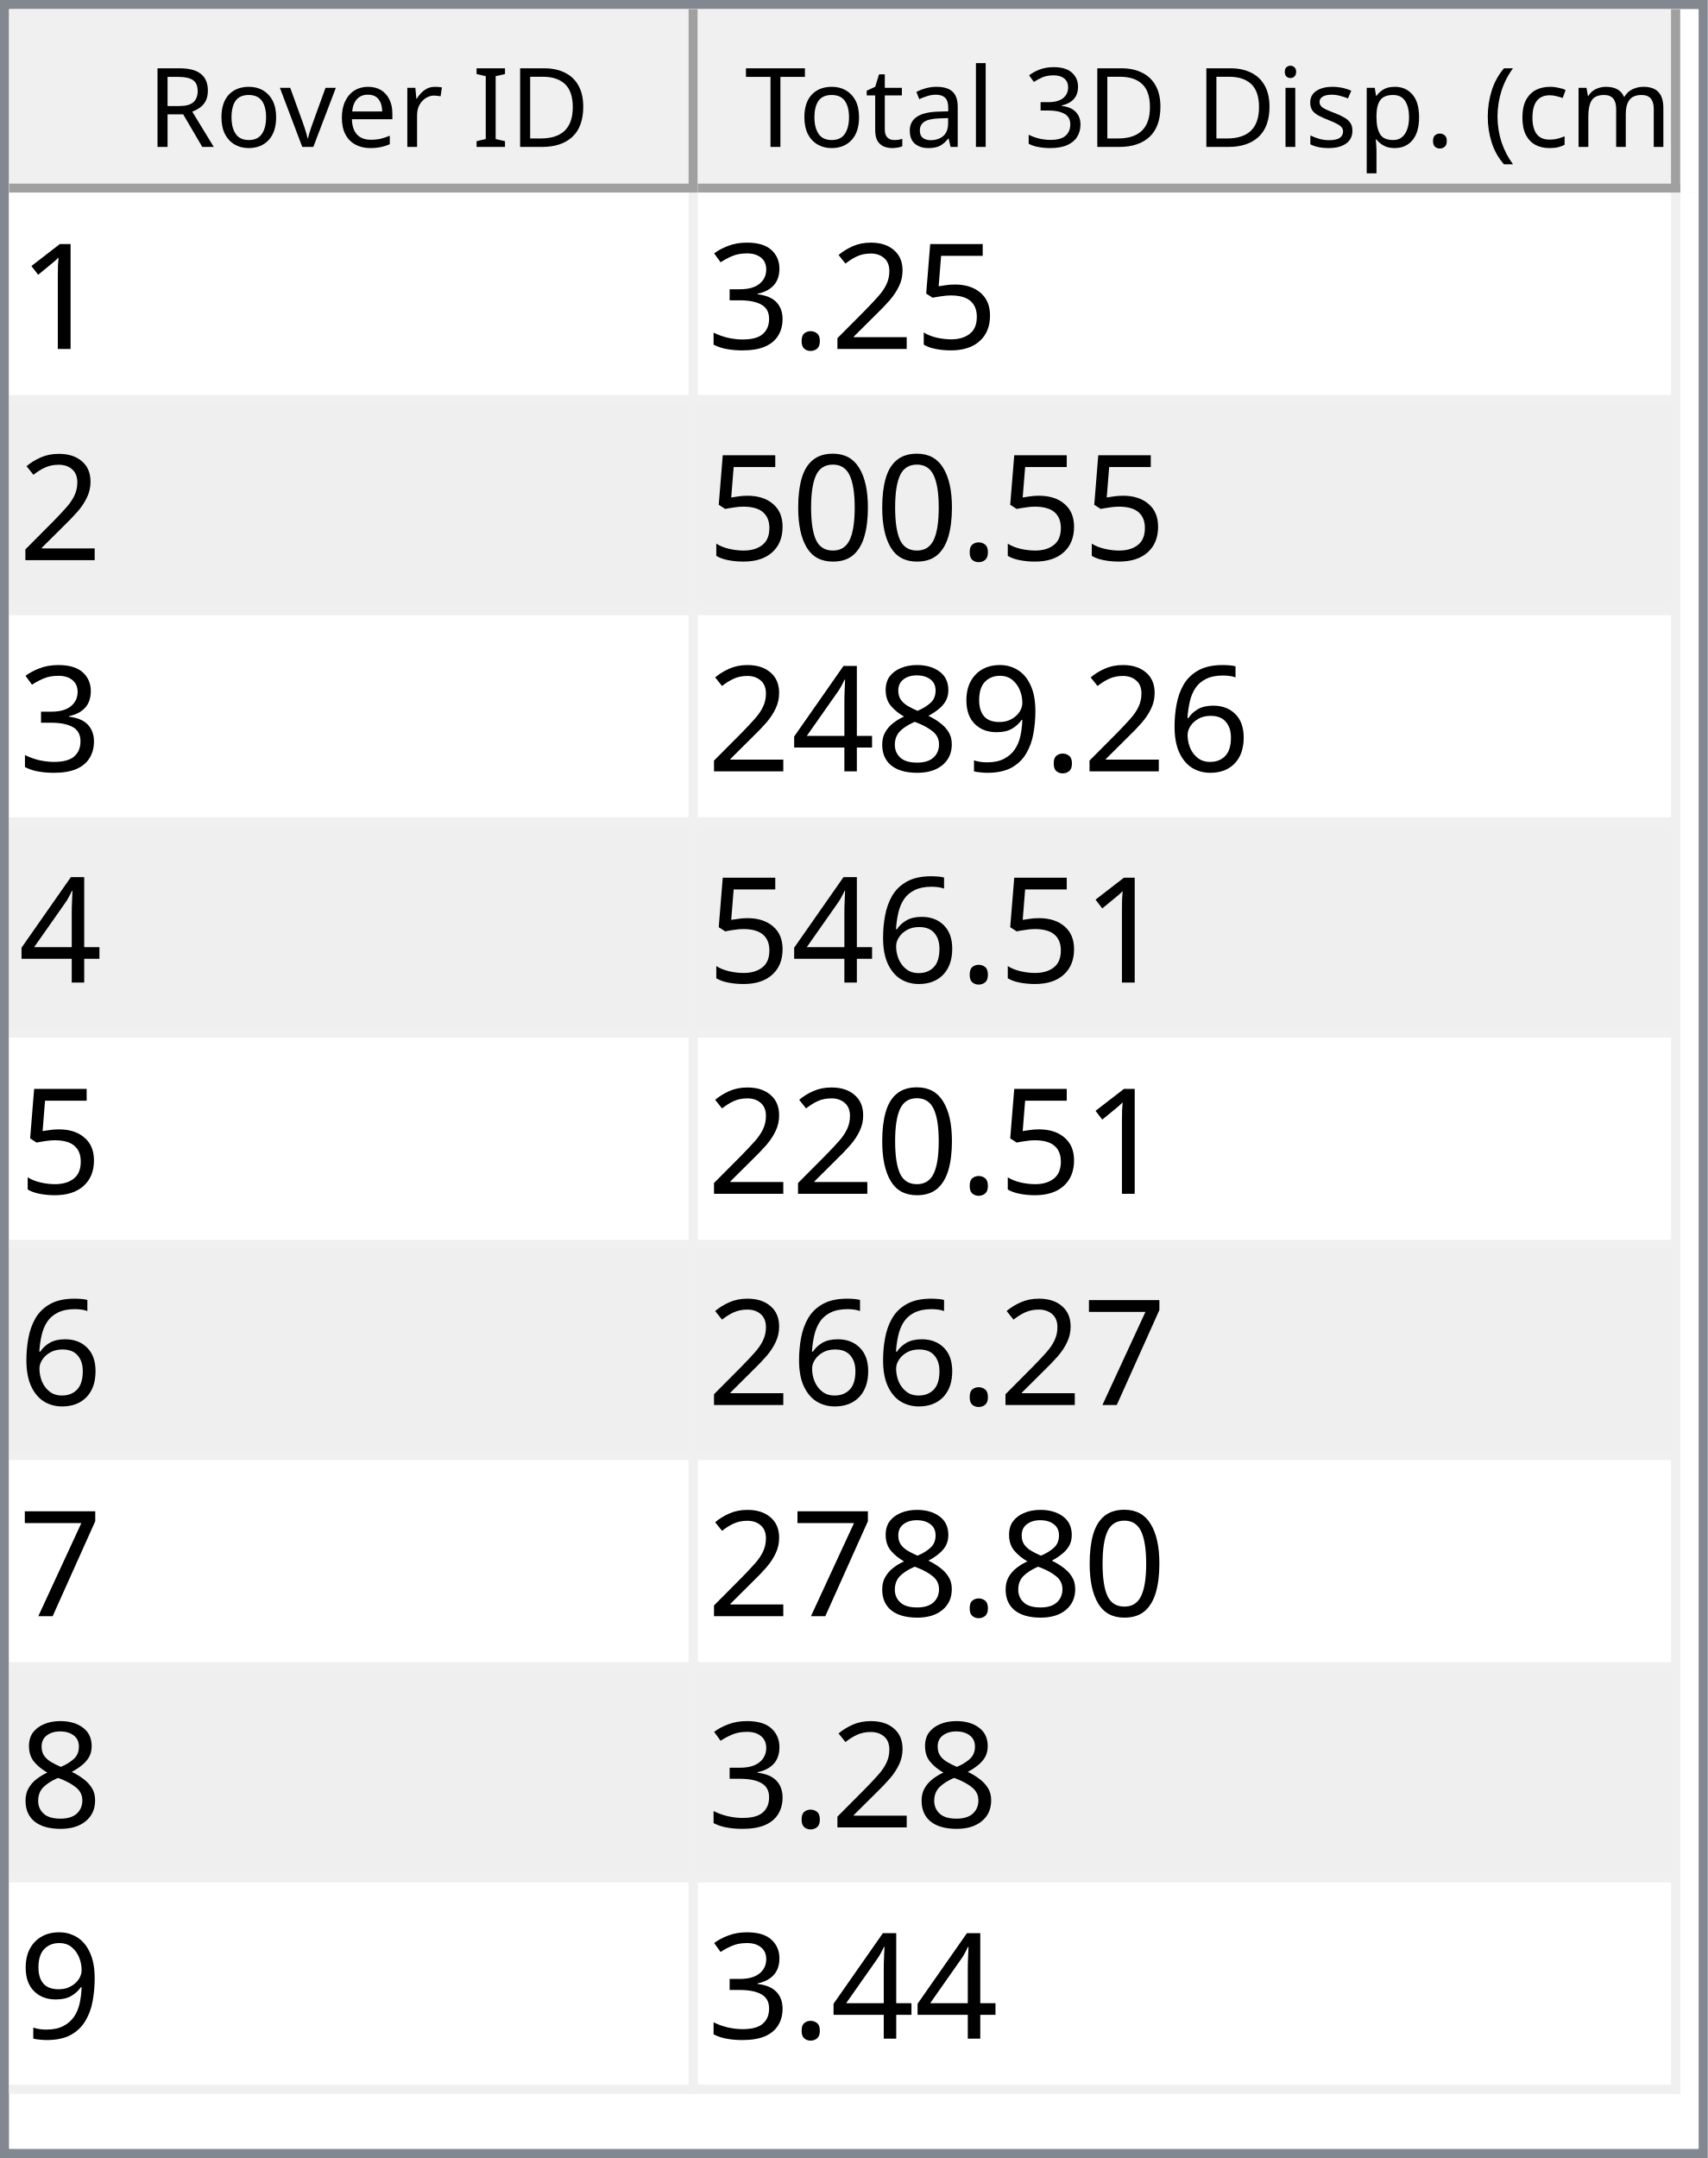
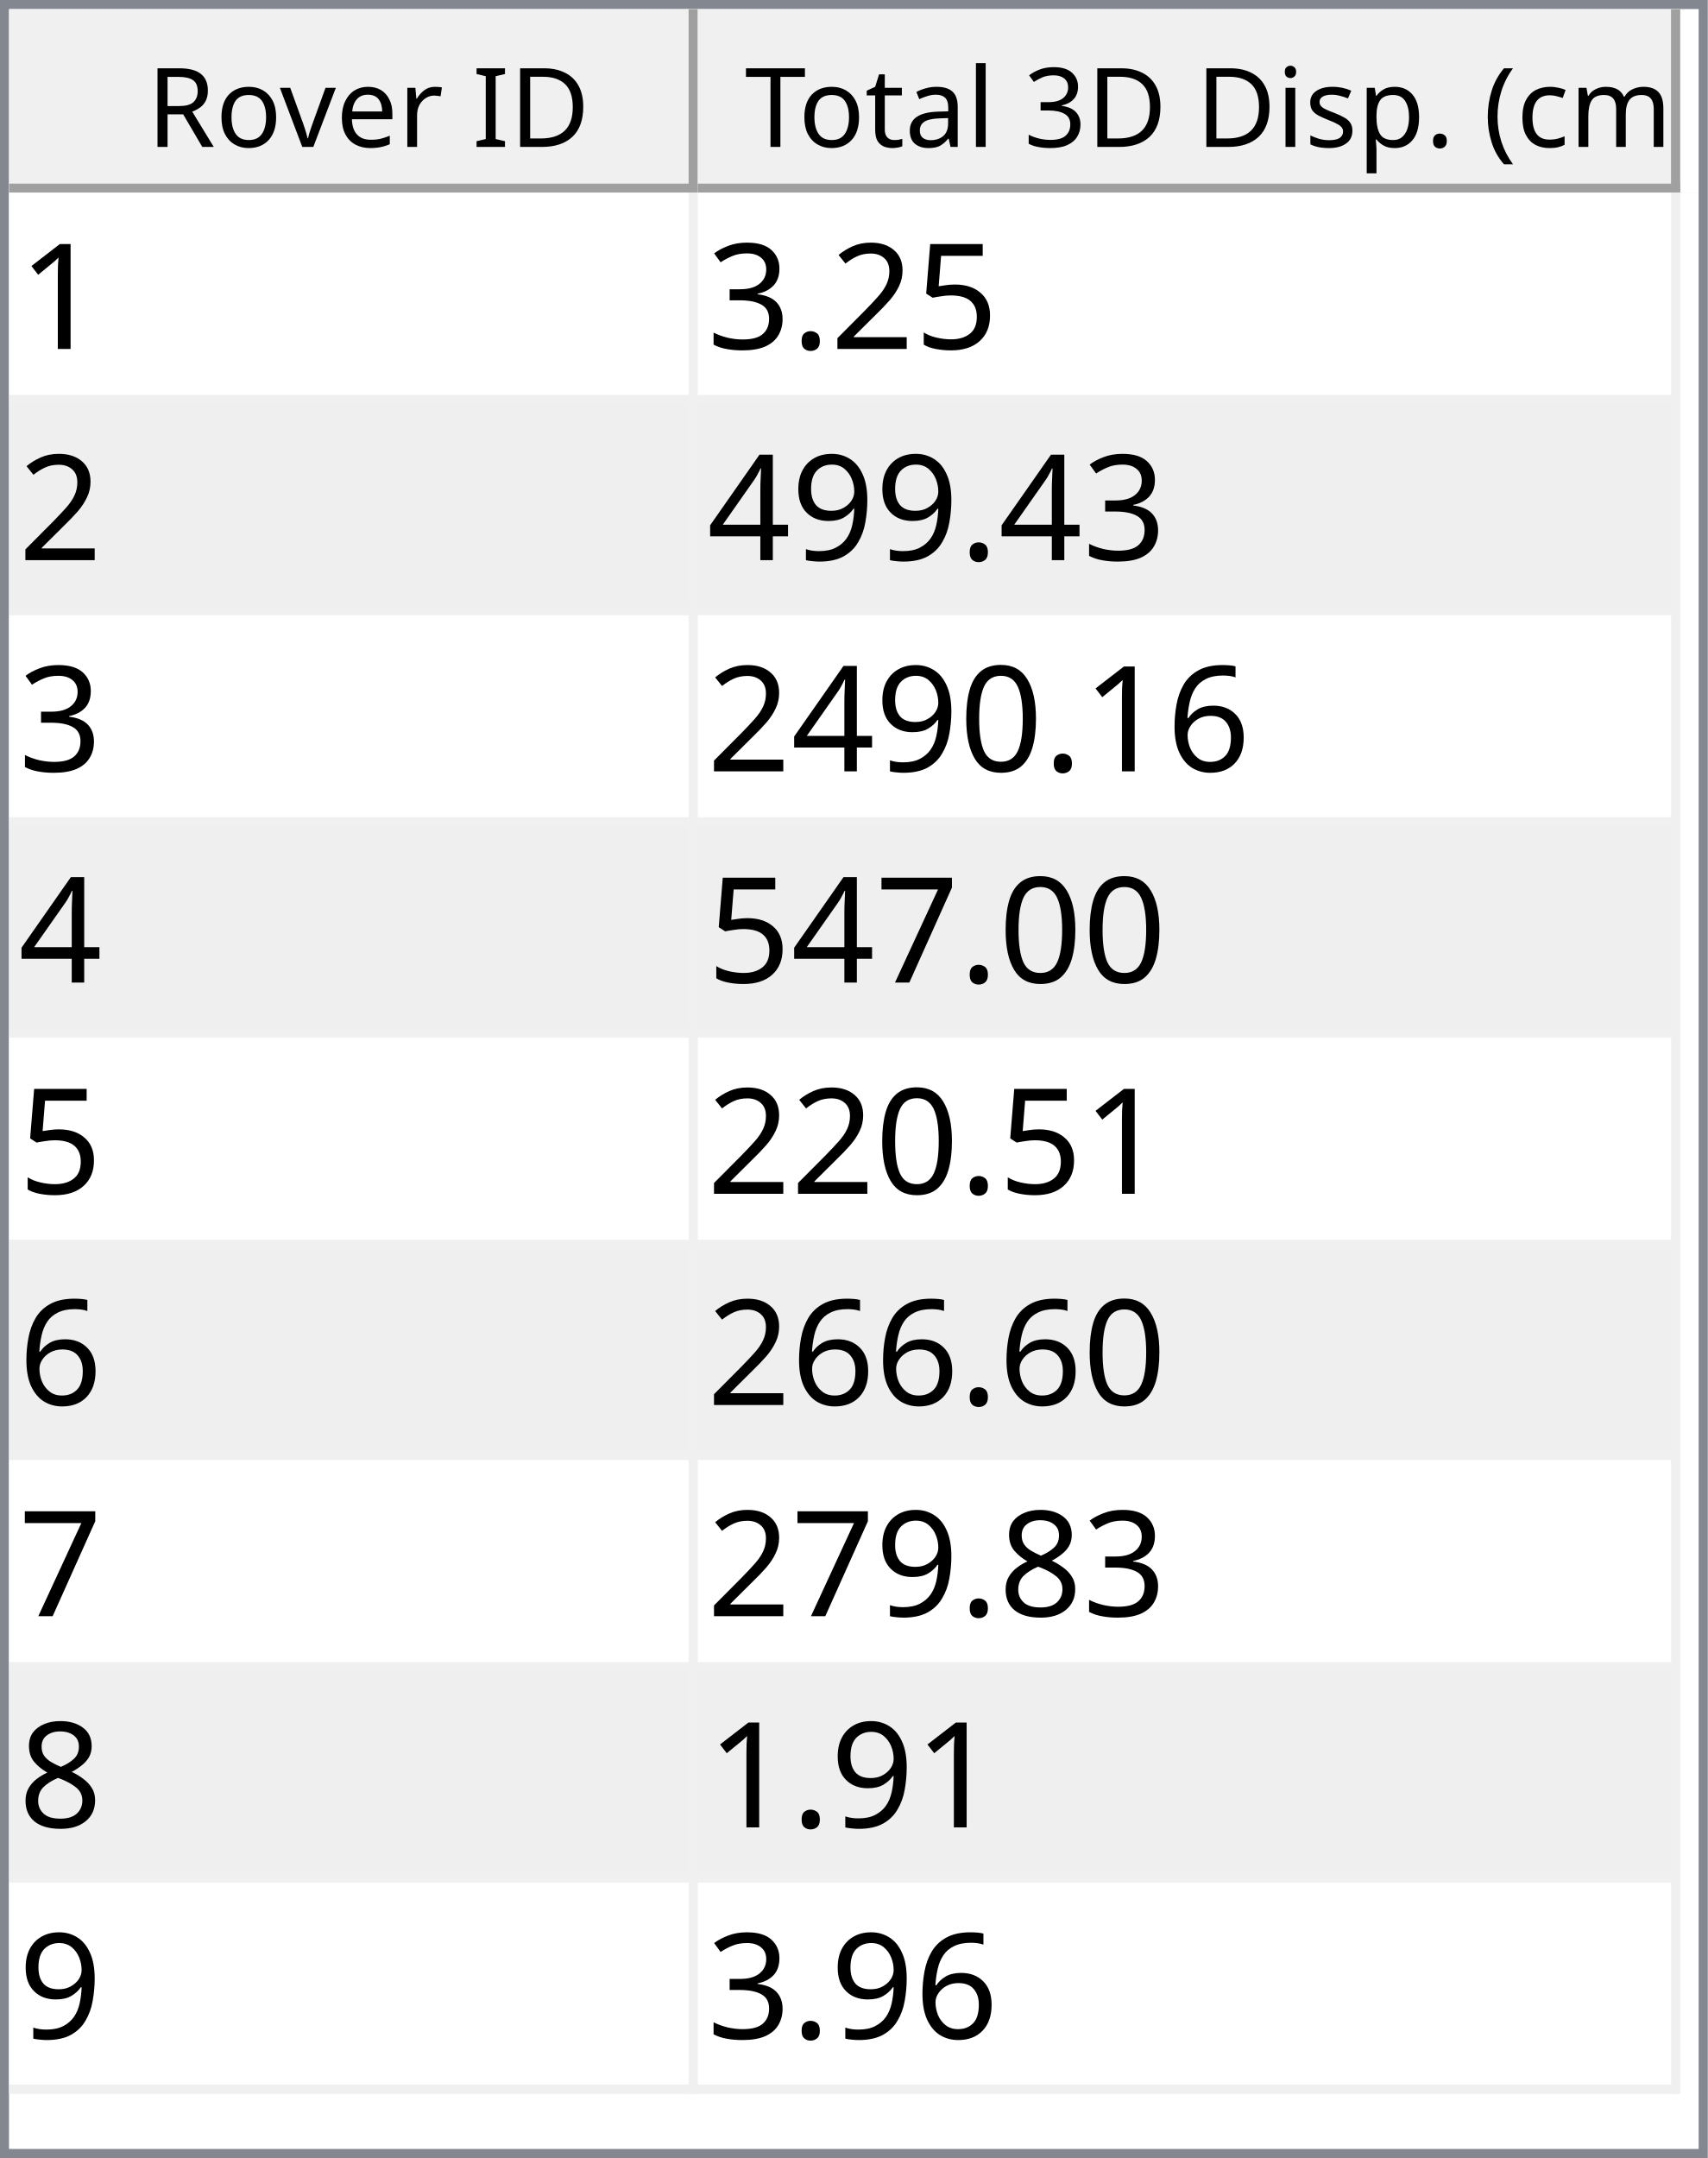
<svg xmlns="http://www.w3.org/2000/svg" style="fill-opacity:1; color-rendering:auto; color-interpolation:auto; text-rendering:auto; stroke:black; stroke-linecap:square; stroke-miterlimit:10; shape-rendering:auto; stroke-opacity:1; fill:black; stroke-dasharray:none; font-weight:normal; stroke-width:1; font-family:'Dialog'; font-style:normal; stroke-linejoin:miter; font-size:12px; stroke-dashoffset:0; image-rendering:auto;" width="186" height="235">
  <defs id="genericDefs" />
  <g>
    <defs id="defs1">
      <clipPath clipPathUnits="userSpaceOnUse" id="clipPath1">
        <path d="M0 0 L186 0 L186 235 L0 235 L0 0 Z" />
      </clipPath>
      <clipPath clipPathUnits="userSpaceOnUse" id="clipPath2">
        <path d="M0 0 L0 235 L186 235 L186 0 Z" />
      </clipPath>
      <clipPath clipPathUnits="userSpaceOnUse" id="clipPath3">
        <path d="M0 0 L0 20 L184 20 L184 0 Z" />
      </clipPath>
      <clipPath clipPathUnits="userSpaceOnUse" id="clipPath4">
        <path d="M0 0 L0 20 L75 20 L75 0 Z" />
      </clipPath>
      <clipPath clipPathUnits="userSpaceOnUse" id="clipPath5">
        <path d="M1 1 L1 19 L74 19 L74 1 Z" />
      </clipPath>
      <clipPath clipPathUnits="userSpaceOnUse" id="clipPath6">
        <path d="M0 0 L0 18 L73 18 L73 0 Z" />
      </clipPath>
      <clipPath clipPathUnits="userSpaceOnUse" id="clipPath7">
        <path d="M-0.5 -0.5 L-0.5 19.5 L74.5 19.5 L74.5 -0.5 Z" />
      </clipPath>
      <clipPath clipPathUnits="userSpaceOnUse" id="clipPath8">
        <path d="M0 0 L0 20 L107 20 L107 0 Z" />
      </clipPath>
      <clipPath clipPathUnits="userSpaceOnUse" id="clipPath9">
        <path d="M1 1 L1 19 L106 19 L106 1 Z" />
      </clipPath>
      <clipPath clipPathUnits="userSpaceOnUse" id="clipPath10">
        <path d="M0 0 L0 18 L105 18 L105 0 Z" />
      </clipPath>
      <clipPath clipPathUnits="userSpaceOnUse" id="clipPath11">
        <path d="M-0.5 -0.5 L-0.5 19.5 L106.5 19.5 L106.5 -0.5 Z" />
      </clipPath>
      <clipPath clipPathUnits="userSpaceOnUse" id="clipPath12">
        <path d="M0 0 L0 213 L184 213 L184 0 Z" />
      </clipPath>
      <clipPath clipPathUnits="userSpaceOnUse" id="clipPath13">
        <path d="M0 0 L0 207 L182 207 L182 0 Z" />
      </clipPath>
      <clipPath clipPathUnits="userSpaceOnUse" id="clipPath14">
        <path d="M-0.5 -0.5 L-0.5 206.5 L181.5 206.5 L181.5 -0.5 Z" />
      </clipPath>
      <clipPath clipPathUnits="userSpaceOnUse" id="clipPath15">
        <path d="M0 0 L0 22 L74 22 L74 0 Z" />
      </clipPath>
      <clipPath clipPathUnits="userSpaceOnUse" id="clipPath16">
        <path d="M0 0 L0 22 L106 22 L106 0 Z" />
      </clipPath>
      <font horiz-adv-x="64.551" id="font1">
        <font-face ascent="107.91" descent="25.098" units-per-em="100" style="font-style:normal; font-family:Segoe UI; font-weight:normal;" />
        <missing-glyph horiz-adv-x="64.551" d="M8.109 0 L8.109 68.266 L56.453 68.266 L56.453 0 L8.109 0 ZM15.328 7.234 L49.219 7.234 L49.219 61.031 L15.328 61.031 L15.328 7.234 Z" />
        <glyph unicode="D" horiz-adv-x="70.117" d="M9.188 0 L9.188 70.016 L28.516 70.016 Q65.531 70.016 65.531 35.891 Q65.531 19.672 55.25 9.836 Q44.969 0 27.734 0 L9.188 0 ZM17.391 62.594 L17.391 7.422 L27.828 7.422 Q41.609 7.422 49.273 14.797 Q56.938 22.172 56.938 35.688 Q56.938 62.594 28.328 62.594 L17.391 62.594 Z" />
        <glyph unicode="I" horiz-adv-x="26.611" d="M17.391 0 L9.188 0 L9.188 70.016 L17.391 70.016 L17.391 0 Z" />
        <glyph unicode=" " horiz-adv-x="27.393" d="" />
        <glyph unicode="r" horiz-adv-x="34.766" d="M34.188 41.891 Q32.078 43.5 28.125 43.5 Q23 43.5 19.555 38.672 Q16.109 33.844 16.109 25.484 L16.109 0 L8.109 0 L8.109 50 L16.109 50 L16.109 39.703 L16.312 39.703 Q18.016 44.969 21.531 47.922 Q25.047 50.875 29.391 50.875 Q32.516 50.875 34.188 50.203 L34.188 41.891 Z" />
        <glyph unicode="e" horiz-adv-x="52.295" d="M48.297 23 L12.984 23 Q13.188 14.656 17.484 10.109 Q21.781 5.562 29.297 5.562 Q37.75 5.562 44.828 11.141 L44.828 3.609 Q38.234 -1.172 27.391 -1.172 Q16.797 -1.172 10.742 5.641 Q4.688 12.453 4.688 24.812 Q4.688 36.469 11.305 43.82 Q17.922 51.172 27.734 51.172 Q37.547 51.172 42.922 44.828 Q48.297 38.484 48.297 27.203 L48.297 23 ZM40.094 29.781 Q40.047 36.719 36.75 40.578 Q33.453 44.438 27.594 44.438 Q21.922 44.438 17.969 40.383 Q14.016 36.328 13.094 29.781 L40.094 29.781 Z" />
        <glyph unicode="v" horiz-adv-x="47.9" d="M47.406 50 L27.484 0 L19.625 0 L0.688 50 L9.469 50 L22.172 13.672 Q23.578 9.672 23.922 6.688 L24.125 6.688 Q24.609 10.453 25.688 13.484 L38.969 50 L47.406 50 Z" />
        <glyph unicode="o" horiz-adv-x="58.594" d="M29 -1.172 Q17.922 -1.172 11.305 5.836 Q4.688 12.844 4.688 24.422 Q4.688 37.016 11.57 44.094 Q18.453 51.172 30.172 51.172 Q41.359 51.172 47.633 44.289 Q53.906 37.406 53.906 25.203 Q53.906 13.234 47.141 6.031 Q40.375 -1.172 29 -1.172 ZM29.594 44.438 Q21.875 44.438 17.383 39.188 Q12.891 33.938 12.891 24.703 Q12.891 15.828 17.43 10.695 Q21.969 5.562 29.594 5.562 Q37.359 5.562 41.531 10.594 Q45.703 15.625 45.703 24.906 Q45.703 34.281 41.531 39.359 Q37.359 44.438 29.594 44.438 Z" />
        <glyph unicode="R" horiz-adv-x="59.814" d="M59.375 0 L49.609 0 L37.891 19.625 Q36.281 22.359 34.766 24.289 Q33.25 26.219 31.664 27.438 Q30.078 28.656 28.25 29.219 Q26.422 29.781 24.125 29.781 L17.391 29.781 L17.391 0 L9.188 0 L9.188 70.016 L30.078 70.016 Q34.672 70.016 38.555 68.867 Q42.438 67.719 45.289 65.375 Q48.141 63.031 49.758 59.547 Q51.375 56.062 51.375 51.375 Q51.375 47.703 50.273 44.656 Q49.172 41.609 47.148 39.211 Q45.125 36.812 42.266 35.133 Q39.406 33.453 35.844 32.516 L35.844 32.328 Q37.594 31.547 38.891 30.547 Q40.188 29.547 41.359 28.18 Q42.531 26.812 43.68 25.078 Q44.828 23.344 46.234 21.047 L59.375 0 ZM17.391 62.594 L17.391 37.203 L28.516 37.203 Q31.594 37.203 34.203 38.133 Q36.812 39.062 38.719 40.797 Q40.625 42.531 41.703 45.047 Q42.781 47.562 42.781 50.688 Q42.781 56.297 39.141 59.445 Q35.5 62.594 28.609 62.594 L17.391 62.594 Z" />
        <glyph unicode=")" horiz-adv-x="30.176" d="M8.297 -15.922 L1.172 -15.922 Q16.406 2.344 16.406 26.812 Q16.406 51.469 1.078 70.016 L8.297 70.016 Q23.531 52.156 23.531 26.703 Q23.531 1.375 8.297 -15.922 Z" />
        <glyph unicode="m" horiz-adv-x="86.133" d="M79.109 0 L71.094 0 L71.094 28.719 Q71.094 37.016 68.531 40.727 Q65.969 44.438 59.906 44.438 Q54.781 44.438 51.195 39.75 Q47.609 35.062 47.609 28.516 L47.609 0 L39.594 0 L39.594 29.688 Q39.594 44.438 28.219 44.438 Q22.953 44.438 19.531 40.016 Q16.109 35.594 16.109 28.516 L16.109 0 L8.109 0 L8.109 50 L16.109 50 L16.109 42.094 L16.312 42.094 Q21.625 51.172 31.844 51.172 Q36.969 51.172 40.773 48.312 Q44.578 45.453 46 40.828 Q51.562 51.172 62.594 51.172 Q79.109 51.172 79.109 30.812 L79.109 0 Z" />
        <glyph unicode="c" horiz-adv-x="46.191" d="M42.188 2.297 Q36.422 -1.172 28.516 -1.172 Q17.828 -1.172 11.258 5.789 Q4.688 12.75 4.688 23.828 Q4.688 36.188 11.766 43.68 Q18.844 51.172 30.672 51.172 Q37.25 51.172 42.281 48.734 L42.281 40.531 Q36.719 44.438 30.375 44.438 Q22.703 44.438 17.797 38.945 Q12.891 33.453 12.891 24.516 Q12.891 15.719 17.508 10.641 Q22.125 5.562 29.891 5.562 Q36.422 5.562 42.188 9.906 L42.188 2.297 Z" />
        <glyph unicode="(" horiz-adv-x="30.176" d="M29.109 -15.922 L21.969 -15.922 Q6.844 1.375 6.844 26.703 Q6.844 52.156 21.969 70.016 L29.203 70.016 Q13.875 51.469 13.875 26.812 Q13.875 2.344 29.109 -15.922 Z" />
        <glyph unicode="." horiz-adv-x="21.68" d="M10.891 -1.078 Q8.641 -1.078 7.055 0.539 Q5.469 2.156 5.469 4.391 Q5.469 6.641 7.055 8.273 Q8.641 9.906 10.891 9.906 Q13.188 9.906 14.797 8.273 Q16.406 6.641 16.406 4.391 Q16.406 2.156 14.797 0.539 Q13.188 -1.078 10.891 -1.078 Z" />
        <glyph unicode="p" horiz-adv-x="58.789" d="M16.312 7.234 L16.109 7.234 L16.109 -23 L8.109 -23 L8.109 50 L16.109 50 L16.109 41.219 L16.312 41.219 Q22.219 51.172 33.594 51.172 Q43.266 51.172 48.688 44.461 Q54.109 37.75 54.109 26.469 Q54.109 13.922 48 6.375 Q41.891 -1.172 31.297 -1.172 Q21.578 -1.172 16.312 7.234 ZM16.109 27.391 L16.109 20.406 Q16.109 14.203 20.141 9.883 Q24.172 5.562 30.375 5.562 Q37.641 5.562 41.773 11.133 Q45.906 16.703 45.906 26.609 Q45.906 34.969 42.047 39.703 Q38.188 44.438 31.594 44.438 Q24.609 44.438 20.359 39.578 Q16.109 34.719 16.109 27.391 Z" />
        <glyph unicode="s" horiz-adv-x="42.432" d="M5.078 1.812 L5.078 10.406 Q11.625 5.562 19.484 5.562 Q30.031 5.562 30.031 12.594 Q30.031 14.594 29.125 15.992 Q28.219 17.391 26.68 18.461 Q25.141 19.531 23.07 20.383 Q21 21.234 18.609 22.172 Q15.281 23.484 12.766 24.828 Q10.25 26.172 8.57 27.859 Q6.891 29.547 6.031 31.695 Q5.172 33.844 5.172 36.719 Q5.172 40.234 6.789 42.945 Q8.406 45.656 11.086 47.484 Q13.766 49.312 17.211 50.242 Q20.656 51.172 24.312 51.172 Q30.812 51.172 35.938 48.922 L35.938 40.828 Q30.422 44.438 23.25 44.438 Q21 44.438 19.195 43.922 Q17.391 43.406 16.094 42.477 Q14.797 41.547 14.086 40.258 Q13.375 38.969 13.375 37.406 Q13.375 35.453 14.086 34.133 Q14.797 32.812 16.164 31.789 Q17.531 30.766 19.484 29.938 Q21.438 29.109 23.922 28.125 Q27.25 26.859 29.883 25.516 Q32.516 24.172 34.375 22.484 Q36.234 20.797 37.234 18.602 Q38.234 16.406 38.234 13.375 Q38.234 9.672 36.602 6.938 Q34.969 4.203 32.234 2.398 Q29.5 0.594 25.93 -0.289 Q22.359 -1.172 18.453 -1.172 Q10.75 -1.172 5.078 1.812 Z" />
        <glyph unicode="i" horiz-adv-x="24.219" d="M12.203 62.703 Q10.062 62.703 8.547 64.164 Q7.031 65.625 7.031 67.875 Q7.031 70.125 8.547 71.609 Q10.062 73.094 12.203 73.094 Q14.406 73.094 15.945 71.609 Q17.484 70.125 17.484 67.875 Q17.484 65.719 15.945 64.211 Q14.406 62.703 12.203 62.703 ZM16.109 0 L8.109 0 L8.109 50 L16.109 50 L16.109 0 Z" />
        <glyph unicode="3" horiz-adv-x="53.906" d="M46.531 19.828 Q46.531 15.094 44.75 11.211 Q42.969 7.328 39.719 4.57 Q36.469 1.812 31.93 0.297 Q27.391 -1.219 21.922 -1.219 Q11.922 -1.219 6 2.594 L6 11.188 Q13.094 5.609 22.219 5.609 Q25.875 5.609 28.828 6.539 Q31.781 7.469 33.906 9.227 Q36.031 10.984 37.18 13.477 Q38.328 15.969 38.328 19.094 Q38.328 32.812 18.797 32.812 L12.984 32.812 L12.984 39.594 L18.5 39.594 Q35.797 39.594 35.797 52.484 Q35.797 64.406 22.609 64.406 Q15.188 64.406 8.688 59.422 L8.688 67.188 Q15.375 71.188 24.609 71.188 Q29 71.188 32.57 69.969 Q36.141 68.75 38.68 66.555 Q41.219 64.359 42.609 61.281 Q44 58.203 44 54.5 Q44 40.672 30.031 36.719 L30.031 36.531 Q33.594 36.141 36.625 34.797 Q39.656 33.453 41.852 31.305 Q44.047 29.156 45.289 26.25 Q46.531 23.344 46.531 19.828 Z" />
        <glyph unicode="l" horiz-adv-x="24.219" d="M16.109 0 L8.109 0 L8.109 74.031 L16.109 74.031 L16.109 0 Z" />
        <glyph unicode="a" horiz-adv-x="50.879" d="M43.891 0 L35.891 0 L35.891 7.812 L35.688 7.812 Q30.469 -1.172 20.312 -1.172 Q12.844 -1.172 8.617 2.781 Q4.391 6.734 4.391 13.281 Q4.391 27.297 20.906 29.594 L35.891 31.688 Q35.891 44.438 25.594 44.438 Q16.547 44.438 9.281 38.281 L9.281 46.484 Q16.656 51.172 26.266 51.172 Q43.891 51.172 43.891 32.516 L43.891 0 ZM35.891 25.297 L23.828 23.641 Q18.266 22.859 15.43 20.875 Q12.594 18.891 12.594 13.875 Q12.594 10.203 15.211 7.883 Q17.828 5.562 22.172 5.562 Q28.125 5.562 32.008 9.742 Q35.891 13.922 35.891 20.312 L35.891 25.297 Z" />
        <glyph unicode="t" horiz-adv-x="33.887" d="M31.297 0.484 Q28.469 -1.078 23.828 -1.078 Q10.688 -1.078 10.688 13.578 L10.688 43.172 L2.094 43.172 L2.094 50 L10.688 50 L10.688 62.203 L18.703 64.797 L18.703 50 L31.297 50 L31.297 43.172 L18.703 43.172 L18.703 14.984 Q18.703 9.969 20.414 7.82 Q22.125 5.672 26.078 5.672 Q29.109 5.672 31.297 7.328 L31.297 0.484 Z" />
        <glyph unicode="T" horiz-adv-x="52.393" d="M50.594 62.594 L30.375 62.594 L30.375 0 L22.172 0 L22.172 62.594 L2 62.594 L2 70.016 L50.594 70.016 L50.594 62.594 Z" />
      </font>
      <font horiz-adv-x="75.0" id="font2">
        <font-face ascent="100.537" descent="21.973" units-per-em="100" style="font-style:normal; font-family:sans-serif; font-weight:normal;" />
        <missing-glyph horiz-adv-x="75.0" d="M12.5 0 L12.5 62.5 L62.5 62.5 L62.5 0 L12.5 0 ZM14.062 1.562 L60.938 1.562 L60.938 60.938 L14.062 60.938 L14.062 1.562 Z" />
        <glyph unicode="1" horiz-adv-x="55.615" d="M37.25 0 L28.469 0 L28.469 56 Q25.297 52.984 20.141 49.953 Q14.984 46.922 10.891 45.406 L10.891 53.906 Q18.266 57.375 23.781 62.305 Q29.297 67.234 31.594 71.875 L37.25 71.875 L37.25 0 Z" />
        <glyph unicode="5" horiz-adv-x="55.615" d="M4.156 18.75 L13.375 19.531 Q14.406 12.797 18.141 9.398 Q21.875 6 27.156 6 Q33.5 6 37.891 10.789 Q42.281 15.578 42.281 23.484 Q42.281 31 38.062 35.352 Q33.844 39.703 27 39.703 Q22.75 39.703 19.336 37.773 Q15.922 35.844 13.969 32.766 L5.719 33.844 L12.641 70.609 L48.25 70.609 L48.25 62.203 L19.672 62.203 L15.828 42.969 Q22.266 47.469 29.344 47.469 Q38.719 47.469 45.164 40.969 Q51.609 34.469 51.609 24.266 Q51.609 14.547 45.953 7.469 Q39.062 -1.219 27.156 -1.219 Q17.391 -1.219 11.211 4.25 Q5.031 9.719 4.156 18.75 Z" />
        <glyph unicode="2" horiz-adv-x="55.615" d="M50.344 8.453 L50.344 0 L3.031 0 Q2.938 3.172 4.047 6.109 Q5.859 10.938 9.836 15.625 Q13.812 20.312 21.344 26.469 Q33.016 36.031 37.117 41.625 Q41.219 47.219 41.219 52.203 Q41.219 57.422 37.477 61.008 Q33.734 64.594 27.734 64.594 Q21.391 64.594 17.578 60.789 Q13.766 56.984 13.719 50.25 L4.688 51.172 Q5.609 61.281 11.664 66.578 Q17.719 71.875 27.938 71.875 Q38.234 71.875 44.242 66.164 Q50.25 60.453 50.25 52 Q50.25 47.703 48.492 43.555 Q46.734 39.406 42.656 34.812 Q38.578 30.219 29.109 22.219 Q21.188 15.578 18.945 13.211 Q16.703 10.844 15.234 8.453 L50.344 8.453 Z" />
        <glyph unicode="." horiz-adv-x="27.783" d="M9.078 0 L9.078 10.016 L19.094 10.016 L19.094 0 L9.078 0 Z" />
        <glyph unicode="3" horiz-adv-x="55.615" d="M4.203 18.891 L12.984 20.062 Q14.5 12.594 18.141 9.297 Q21.781 6 27 6 Q33.203 6 37.477 10.297 Q41.75 14.594 41.75 20.953 Q41.75 27 37.797 30.93 Q33.844 34.859 27.734 34.859 Q25.25 34.859 21.531 33.891 L22.516 41.609 Q23.391 41.5 23.922 41.5 Q29.547 41.5 34.039 44.43 Q38.531 47.359 38.531 53.469 Q38.531 58.297 35.258 61.477 Q31.984 64.656 26.812 64.656 Q21.688 64.656 18.266 61.43 Q14.844 58.203 13.875 51.766 L5.078 53.328 Q6.688 62.156 12.398 67.016 Q18.109 71.875 26.609 71.875 Q32.469 71.875 37.398 69.359 Q42.328 66.844 44.945 62.5 Q47.562 58.156 47.562 53.266 Q47.562 48.641 45.07 44.828 Q42.578 41.016 37.703 38.766 Q44.047 37.312 47.562 32.695 Q51.078 28.078 51.078 21.141 Q51.078 11.766 44.242 5.25 Q37.406 -1.266 26.953 -1.266 Q17.531 -1.266 11.305 4.352 Q5.078 9.969 4.203 18.891 Z" />
+         <glyph unicode="9" horiz-adv-x="55.615" d="M5.469 16.547 L13.922 17.328 Q14.984 11.375 18.016 8.688 Q21.047 6 25.781 6 Q29.828 6 32.883 7.859 Q35.938 9.719 37.891 12.82 Q39.844 15.922 41.164 21.195 Q42.484 26.469 42.484 31.938 Q42.484 32.516 42.438 33.688 Q39.797 29.5 35.234 26.883 Q30.672 24.266 25.344 24.266 Q16.453 24.266 10.305 30.711 Q4.156 37.156 4.156 47.703 Q4.156 58.594 10.578 65.234 Q17 71.875 26.656 71.875 Q33.641 71.875 39.43 68.117 Q45.219 64.359 48.219 57.398 Q51.219 50.438 51.219 37.25 Q51.219 23.531 48.242 15.406 Q45.266 7.281 39.383 3.031 Q33.5 -1.219 25.594 -1.219 Q17.188 -1.219 11.867 3.445 Q6.547 8.109 5.469 16.547 ZM41.453 48.141 Q41.453 55.719 37.43 60.156 Q33.406 64.594 27.734 64.594 Q21.875 64.594 17.531 59.812 Q13.188 55.031 13.188 47.406 Q13.188 40.578 17.312 36.305 Q21.438 32.031 27.484 32.031 Q33.594 32.031 37.523 36.305 Q41.453 40.578 41.453 48.141 Z" />
+         <glyph unicode="4" horiz-adv-x="55.615" d="M32.328 0 L32.328 17.141 L1.266 17.141 L1.266 25.203 L33.938 71.578 L41.109 71.578 L41.109 25.203 L50.781 25.203 L50.781 17.141 L41.109 17.141 L41.109 0 L32.328 0 ZM32.328 25.203 L32.328 57.469 L9.906 25.203 L32.328 25.203 Z" />
+         <glyph unicode="6" horiz-adv-x="55.615" d="M49.75 54.047 L41.016 53.375 Q39.844 58.547 37.703 60.891 Q34.125 64.656 28.906 64.656 Q24.703 64.656 21.531 62.312 Q17.391 59.281 14.992 53.469 Q12.594 47.656 12.5 36.922 Q15.672 41.75 20.266 44.094 Q24.859 46.438 29.891 46.438 Q38.672 46.438 44.852 39.969 Q51.031 33.5 51.031 23.25 Q51.031 16.5 48.125 10.719 Q45.219 4.938 40.141 1.859 Q35.062 -1.219 28.609 -1.219 Q17.625 -1.219 10.695 6.859 Q3.766 14.938 3.766 33.5 Q3.766 54.25 11.422 63.672 Q18.109 71.875 29.438 71.875 Q37.891 71.875 43.289 67.141 Q48.688 62.406 49.75 54.047 ZM13.875 23.188 Q13.875 18.656 15.797 14.508 Q17.719 10.359 21.188 8.18 Q24.656 6 28.469 6 Q34.031 6 38.039 10.492 Q42.047 14.984 42.047 22.703 Q42.047 30.125 38.086 34.398 Q34.125 38.672 28.125 38.672 Q22.172 38.672 18.023 34.398 Q13.875 30.125 13.875 23.188 Z" />
        <glyph unicode="0" horiz-adv-x="55.615" d="M4.156 35.297 Q4.156 48 6.766 55.742 Q9.375 63.484 14.523 67.68 Q19.672 71.875 27.484 71.875 Q33.25 71.875 37.594 69.555 Q41.938 67.234 44.773 62.867 Q47.609 58.5 49.219 52.227 Q50.828 45.953 50.828 35.297 Q50.828 22.703 48.242 14.969 Q45.656 7.234 40.508 3.008 Q35.359 -1.219 27.484 -1.219 Q17.141 -1.219 11.234 6.203 Q4.156 15.141 4.156 35.297 ZM13.188 35.297 Q13.188 17.672 17.312 11.836 Q21.438 6 27.484 6 Q33.547 6 37.672 11.859 Q41.797 17.719 41.797 35.297 Q41.797 52.984 37.672 58.789 Q33.547 64.594 27.391 64.594 Q21.344 64.594 17.719 59.469 Q13.188 52.938 13.188 35.297 Z" />
-         <glyph unicode="6" horiz-adv-x="55.615" d="M49.75 54.047 L41.016 53.375 Q39.844 58.547 37.703 60.891 Q34.125 64.656 28.906 64.656 Q24.703 64.656 21.531 62.312 Q17.391 59.281 14.992 53.469 Q12.594 47.656 12.5 36.922 Q15.672 41.75 20.266 44.094 Q24.859 46.438 29.891 46.438 Q38.672 46.438 44.852 39.969 Q51.031 33.5 51.031 23.25 Q51.031 16.5 48.125 10.719 Q45.219 4.938 40.141 1.859 Q35.062 -1.219 28.609 -1.219 Q17.625 -1.219 10.695 6.859 Q3.766 14.938 3.766 33.5 Q3.766 54.25 11.422 63.672 Q18.109 71.875 29.438 71.875 Q37.891 71.875 43.289 67.141 Q48.688 62.406 49.75 54.047 ZM13.875 23.188 Q13.875 18.656 15.797 14.508 Q17.719 10.359 21.188 8.18 Q24.656 6 28.469 6 Q34.031 6 38.039 10.492 Q42.047 14.984 42.047 22.703 Q42.047 30.125 38.086 34.398 Q34.125 38.672 28.125 38.672 Q22.172 38.672 18.023 34.398 Q13.875 30.125 13.875 23.188 Z" />
-         <glyph unicode="9" horiz-adv-x="55.615" d="M5.469 16.547 L13.922 17.328 Q14.984 11.375 18.016 8.688 Q21.047 6 25.781 6 Q29.828 6 32.883 7.859 Q35.938 9.719 37.891 12.82 Q39.844 15.922 41.164 21.195 Q42.484 26.469 42.484 31.938 Q42.484 32.516 42.438 33.688 Q39.797 29.5 35.234 26.883 Q30.672 24.266 25.344 24.266 Q16.453 24.266 10.305 30.711 Q4.156 37.156 4.156 47.703 Q4.156 58.594 10.578 65.234 Q17 71.875 26.656 71.875 Q33.641 71.875 39.43 68.117 Q45.219 64.359 48.219 57.398 Q51.219 50.438 51.219 37.25 Q51.219 23.531 48.242 15.406 Q45.266 7.281 39.383 3.031 Q33.5 -1.219 25.594 -1.219 Q17.188 -1.219 11.867 3.445 Q6.547 8.109 5.469 16.547 ZM41.453 48.141 Q41.453 55.719 37.43 60.156 Q33.406 64.594 27.734 64.594 Q21.875 64.594 17.531 59.812 Q13.188 55.031 13.188 47.406 Q13.188 40.578 17.312 36.305 Q21.438 32.031 27.484 32.031 Q33.594 32.031 37.523 36.305 Q41.453 40.578 41.453 48.141 Z" />
+         <glyph unicode="7" horiz-adv-x="55.615" d="M4.734 62.203 L4.734 70.656 L51.078 70.656 L51.078 63.812 Q44.234 56.547 37.523 44.484 Q30.812 32.422 27.156 19.672 Q24.516 10.688 23.781 0 L14.75 0 Q14.891 8.453 18.062 20.414 Q21.234 32.375 27.172 43.484 Q33.109 54.594 39.797 62.203 L4.734 62.203 Z" />
        <glyph unicode="8" horiz-adv-x="55.615" d="M17.672 38.812 Q12.203 40.828 9.57 44.539 Q6.938 48.25 6.938 53.422 Q6.938 61.234 12.555 66.555 Q18.172 71.875 27.484 71.875 Q36.859 71.875 42.578 66.43 Q48.297 60.984 48.297 53.172 Q48.297 48.188 45.68 44.508 Q43.062 40.828 37.75 38.812 Q44.344 36.672 47.781 31.883 Q51.219 27.094 51.219 20.453 Q51.219 11.281 44.727 5.031 Q38.234 -1.219 27.641 -1.219 Q17.047 -1.219 10.547 5.055 Q4.047 11.328 4.047 20.703 Q4.047 27.688 7.594 32.398 Q11.141 37.109 17.672 38.812 ZM15.922 53.719 Q15.922 48.641 19.195 45.414 Q22.469 42.188 27.688 42.188 Q32.766 42.188 36.016 45.383 Q39.266 48.578 39.266 53.219 Q39.266 58.062 35.914 61.359 Q32.562 64.656 27.594 64.656 Q22.562 64.656 19.242 61.43 Q15.922 58.203 15.922 53.719 ZM13.094 20.656 Q13.094 16.891 14.875 13.375 Q16.656 9.859 20.172 7.93 Q23.688 6 27.734 6 Q34.031 6 38.133 10.055 Q42.234 14.109 42.234 20.359 Q42.234 26.703 38.016 30.859 Q33.797 35.016 27.438 35.016 Q21.234 35.016 17.164 30.914 Q13.094 26.812 13.094 20.656 Z" />
-         <glyph unicode="4" horiz-adv-x="55.615" d="M32.328 0 L32.328 17.141 L1.266 17.141 L1.266 25.203 L33.938 71.578 L41.109 71.578 L41.109 25.203 L50.781 25.203 L50.781 17.141 L41.109 17.141 L41.109 0 L32.328 0 ZM32.328 25.203 L32.328 57.469 L9.906 25.203 L32.328 25.203 Z" />
-         <glyph unicode="7" horiz-adv-x="55.615" d="M4.734 62.203 L4.734 70.656 L51.078 70.656 L51.078 63.812 Q44.234 56.547 37.523 44.484 Q30.812 32.422 27.156 19.672 Q24.516 10.688 23.781 0 L14.75 0 Q14.891 8.453 18.062 20.414 Q21.234 32.375 27.172 43.484 Q33.109 54.594 39.797 62.203 L4.734 62.203 Z" />
      </font>
    </defs>
    <g style="fill:white; stroke:white;">
      <rect x="0" y="0" width="186" style="clip-path:url(#clipPath1); stroke:none;" height="235" />
    </g>
    <g style="fill:white; text-rendering:optimizeSpeed; color-rendering:optimizeSpeed; image-rendering:optimizeSpeed; shape-rendering:crispEdges; stroke:white; color-interpolation:sRGB;">
      <rect x="0" width="186" height="235" y="0" style="stroke:none;" />
      <path style="stroke:none;" d="M0 235 L186 235 L186 0 L0 0 Z" />
    </g>
    <g style="fill:rgb(240,240,240); font-family:'Segoe UI'; stroke:rgb(240,240,240);">
      <rect x="0" y="0" width="186" style="clip-path:url(#clipPath2); stroke:none;" height="235" />
    </g>
    <g style="fill:rgb(130,135,144); font-family:'Segoe UI'; stroke:rgb(130,135,144);">
      <path d="M0 0 L186 0 L186 235 L0 235 L0 0 ZM1 1 L185 1 L185 234 L1 234 L1 1 Z" style="fill-rule:evenodd; clip-path:url(#clipPath2); stroke:none;" />
    </g>
    <g style="fill:white; font-family:'Segoe UI'; stroke:white;" transform="translate(1,1)">
      <rect x="0" y="0" width="184" style="clip-path:url(#clipPath3); stroke:none;" height="20" />
    </g>
    <g style="fill:rgb(240,240,240); font-family:'Segoe UI'; stroke:rgb(240,240,240);" transform="translate(1,1)">
      <rect x="0" y="0" width="75" style="clip-path:url(#clipPath4); stroke:none;" height="20" />
    </g>
    <g style="font-family:'Segoe UI';" transform="translate(2,2)">
      <text x="14" xml:space="preserve" y="14" style="clip-path:url(#clipPath6); stroke:none;">Rover ID</text>
    </g>
    <g style="fill:rgb(160,160,160); font-family:'Segoe UI'; stroke:rgb(160,160,160); stroke-linejoin:bevel;" transform="translate(1.5,1.5)">
      <line x1="74" x2="74" y1="0" style="fill:none; clip-path:url(#clipPath7);" y2="19" />
    </g>
    <g style="fill:rgb(160,160,160); font-family:'Segoe UI'; stroke:rgb(160,160,160); stroke-linejoin:bevel;" transform="matrix(1,0,0,1,1,1) translate(0.5,0.5)">
      <line x1="0" x2="74" y1="19" style="fill:none; clip-path:url(#clipPath7);" y2="19" />
    </g>
    <g style="fill:rgb(240,240,240); font-family:'Segoe UI'; stroke:rgb(240,240,240);" transform="translate(76,1)">
      <rect x="0" y="0" width="107" style="clip-path:url(#clipPath8); stroke:none;" height="20" />
    </g>
    <g style="font-family:'Segoe UI';" transform="translate(77,2)">
      <text x="1" xml:space="preserve" y="14" style="clip-path:url(#clipPath10); stroke:none;"> Total 3D Disp. (cm)</text>
    </g>
    <g style="fill:rgb(160,160,160); font-family:'Segoe UI'; stroke:rgb(160,160,160); stroke-linejoin:bevel;" transform="translate(76.5,1.5)">
      <line x1="106" x2="106" y1="0" style="fill:none; clip-path:url(#clipPath11);" y2="19" />
    </g>
    <g style="fill:rgb(160,160,160); font-family:'Segoe UI'; stroke:rgb(160,160,160); stroke-linejoin:bevel;" transform="matrix(1,0,0,1,76,1) translate(0.5,0.5)">
      <line x1="0" x2="106" y1="19" style="fill:none; clip-path:url(#clipPath11);" y2="19" />
    </g>
    <g style="fill:white; font-family:'Segoe UI'; stroke:white;" transform="translate(1,21)">
      <rect x="0" y="0" width="184" style="clip-path:url(#clipPath12); stroke:none;" height="213" />
    </g>
    <g style="fill:rgb(240,240,240); font-size:16px; font-family:sans-serif; stroke:rgb(240,240,240);" transform="translate(1,21)">
      <rect x="0" y="0" width="182" style="clip-path:url(#clipPath13); stroke:none;" height="207" />
      <line transform="translate(0.5,0.5)" x1="0" x2="181" y1="22" style="clip-path:url(#clipPath14); fill:none; stroke-linejoin:bevel;" y2="22" />
    </g>
    <g transform="matrix(1,0,0,1,1,21) translate(0.5,0.5)" style="fill:rgb(240,240,240); font-size:16px; font-family:sans-serif; stroke:rgb(240,240,240); stroke-linejoin:bevel;">
      <line x1="0" x2="181" y1="45" style="fill:none; clip-path:url(#clipPath14);" y2="45" />
    </g>
    <g transform="matrix(1,0,0,1,1,21) translate(0.5,0.5)" style="fill:rgb(240,240,240); font-size:16px; font-family:sans-serif; stroke:rgb(240,240,240); stroke-linejoin:bevel;">
      <line x1="0" x2="181" y1="68" style="fill:none; clip-path:url(#clipPath14);" y2="68" />
    </g>
    <g transform="matrix(1,0,0,1,1,21) translate(0.5,0.5)" style="fill:rgb(240,240,240); font-size:16px; font-family:sans-serif; stroke:rgb(240,240,240); stroke-linejoin:bevel;">
      <line x1="0" x2="181" y1="91" style="fill:none; clip-path:url(#clipPath14);" y2="91" />
    </g>
    <g transform="matrix(1,0,0,1,1,21) translate(0.5,0.5)" style="fill:rgb(240,240,240); font-size:16px; font-family:sans-serif; stroke:rgb(240,240,240); stroke-linejoin:bevel;">
      <line x1="0" x2="181" y1="114" style="fill:none; clip-path:url(#clipPath14);" y2="114" />
    </g>
    <g transform="matrix(1,0,0,1,1,21) translate(0.5,0.5)" style="fill:rgb(240,240,240); font-size:16px; font-family:sans-serif; stroke:rgb(240,240,240); stroke-linejoin:bevel;">
      <line x1="0" x2="181" y1="137" style="fill:none; clip-path:url(#clipPath14);" y2="137" />
    </g>
    <g transform="matrix(1,0,0,1,1,21) translate(0.5,0.5)" style="fill:rgb(240,240,240); font-size:16px; font-family:sans-serif; stroke:rgb(240,240,240); stroke-linejoin:bevel;">
      <line x1="0" x2="181" y1="160" style="fill:none; clip-path:url(#clipPath14);" y2="160" />
    </g>
    <g transform="matrix(1,0,0,1,1,21) translate(0.5,0.5)" style="fill:rgb(240,240,240); font-size:16px; font-family:sans-serif; stroke:rgb(240,240,240); stroke-linejoin:bevel;">
      <line x1="0" x2="181" y1="183" style="fill:none; clip-path:url(#clipPath14);" y2="183" />
    </g>
    <g transform="matrix(1,0,0,1,1,21) translate(0.5,0.5)" style="fill:rgb(240,240,240); font-size:16px; font-family:sans-serif; stroke:rgb(240,240,240); stroke-linejoin:bevel;">
      <line x1="0" x2="181" y1="206" style="fill:none; clip-path:url(#clipPath14);" y2="206" />
    </g>
    <g transform="matrix(1,0,0,1,1,21) translate(0.5,0.5)" style="fill:rgb(240,240,240); font-size:16px; font-family:sans-serif; stroke:rgb(240,240,240); stroke-linejoin:bevel;">
      <line x1="74" x2="74" y1="0" style="fill:none; clip-path:url(#clipPath14);" y2="206" />
    </g>
    <g transform="matrix(1,0,0,1,1,21) translate(0.5,0.5)" style="fill:rgb(240,240,240); font-size:16px; font-family:sans-serif; stroke:rgb(240,240,240); stroke-linejoin:bevel;">
      <line x1="181" x2="181" y1="0" style="fill:none; clip-path:url(#clipPath14);" y2="206" />
    </g>
    <g style="fill:white; font-size:16px; font-family:sans-serif; stroke:white;" transform="matrix(1,0,0,1,1,21)">
      <rect x="0" y="0" width="74" style="clip-path:url(#clipPath15); stroke:none;" height="22" />
      <text x="1" y="17" style="fill:black; clip-path:url(#clipPath15); stroke:none;" xml:space="preserve">1</text>
    </g>
    <g style="fill:white; font-size:16px; font-family:sans-serif; stroke:white;" transform="matrix(1,0,0,1,1,21) translate(75,0)">
      <rect x="0" y="0" width="106" style="clip-path:url(#clipPath16); stroke:none;" height="22" />
      <text x="1" y="17" style="fill:black; clip-path:url(#clipPath16); stroke:none;" xml:space="preserve">3.25</text>
    </g>
    <g style="fill:rgb(239,239,239); font-size:16px; font-family:sans-serif; stroke:rgb(239,239,239);" transform="matrix(1,0,0,1,1,21) translate(0,23)">
      <rect x="0" y="0" width="74" style="clip-path:url(#clipPath15); stroke:none;" height="22" />
      <text x="1" y="17" style="fill:black; clip-path:url(#clipPath15); stroke:none;" xml:space="preserve">2</text>
    </g>
    <g style="fill:rgb(239,239,239); font-size:16px; font-family:sans-serif; stroke:rgb(239,239,239);" transform="matrix(1,0,0,1,1,21) translate(75,23)">
      <rect x="0" y="0" width="106" style="clip-path:url(#clipPath16); stroke:none;" height="22" />
-       <text x="1" y="17" style="fill:black; clip-path:url(#clipPath16); stroke:none;" xml:space="preserve">500.55</text>
+       <text x="1" y="17" style="fill:black; clip-path:url(#clipPath16); stroke:none;" xml:space="preserve">499.43</text>
    </g>
    <g style="fill:white; font-size:16px; font-family:sans-serif; stroke:white;" transform="matrix(1,0,0,1,1,21) translate(0,46)">
      <rect x="0" y="0" width="74" style="clip-path:url(#clipPath15); stroke:none;" height="22" />
      <text x="1" y="17" style="fill:black; clip-path:url(#clipPath15); stroke:none;" xml:space="preserve">3</text>
    </g>
    <g style="fill:white; font-size:16px; font-family:sans-serif; stroke:white;" transform="matrix(1,0,0,1,1,21) translate(75,46)">
      <rect x="0" y="0" width="106" style="clip-path:url(#clipPath16); stroke:none;" height="22" />
-       <text x="1" y="17" style="fill:black; clip-path:url(#clipPath16); stroke:none;" xml:space="preserve">2489.26</text>
+       <text x="1" y="17" style="fill:black; clip-path:url(#clipPath16); stroke:none;" xml:space="preserve">2490.16</text>
    </g>
    <g style="fill:rgb(239,239,239); font-size:16px; font-family:sans-serif; stroke:rgb(239,239,239);" transform="matrix(1,0,0,1,1,21) translate(0,69)">
      <rect x="0" y="0" width="74" style="clip-path:url(#clipPath15); stroke:none;" height="22" />
      <text x="1" y="17" style="fill:black; clip-path:url(#clipPath15); stroke:none;" xml:space="preserve">4</text>
    </g>
    <g style="fill:rgb(239,239,239); font-size:16px; font-family:sans-serif; stroke:rgb(239,239,239);" transform="matrix(1,0,0,1,1,21) translate(75,69)">
      <rect x="0" y="0" width="106" style="clip-path:url(#clipPath16); stroke:none;" height="22" />
-       <text x="1" y="17" style="fill:black; clip-path:url(#clipPath16); stroke:none;" xml:space="preserve">546.51</text>
+       <text x="1" y="17" style="fill:black; clip-path:url(#clipPath16); stroke:none;" xml:space="preserve">547.00</text>
    </g>
    <g style="fill:white; font-size:16px; font-family:sans-serif; stroke:white;" transform="matrix(1,0,0,1,1,21) translate(0,92)">
      <rect x="0" y="0" width="74" style="clip-path:url(#clipPath15); stroke:none;" height="22" />
      <text x="1" y="17" style="fill:black; clip-path:url(#clipPath15); stroke:none;" xml:space="preserve">5</text>
    </g>
    <g style="fill:white; font-size:16px; font-family:sans-serif; stroke:white;" transform="matrix(1,0,0,1,1,21) translate(75,92)">
      <rect x="0" y="0" width="106" style="clip-path:url(#clipPath16); stroke:none;" height="22" />
      <text x="1" y="17" style="fill:black; clip-path:url(#clipPath16); stroke:none;" xml:space="preserve">220.51</text>
    </g>
    <g style="fill:rgb(239,239,239); font-size:16px; font-family:sans-serif; stroke:rgb(239,239,239);" transform="matrix(1,0,0,1,1,21) translate(0,115)">
      <rect x="0" y="0" width="74" style="clip-path:url(#clipPath15); stroke:none;" height="22" />
      <text x="1" y="17" style="fill:black; clip-path:url(#clipPath15); stroke:none;" xml:space="preserve">6</text>
    </g>
    <g style="fill:rgb(239,239,239); font-size:16px; font-family:sans-serif; stroke:rgb(239,239,239);" transform="matrix(1,0,0,1,1,21) translate(75,115)">
      <rect x="0" y="0" width="106" style="clip-path:url(#clipPath16); stroke:none;" height="22" />
-       <text x="1" y="17" style="fill:black; clip-path:url(#clipPath16); stroke:none;" xml:space="preserve">266.27</text>
+       <text x="1" y="17" style="fill:black; clip-path:url(#clipPath16); stroke:none;" xml:space="preserve">266.60</text>
    </g>
    <g style="fill:white; font-size:16px; font-family:sans-serif; stroke:white;" transform="matrix(1,0,0,1,1,21) translate(0,138)">
      <rect x="0" y="0" width="74" style="clip-path:url(#clipPath15); stroke:none;" height="22" />
      <text x="1" y="17" style="fill:black; clip-path:url(#clipPath15); stroke:none;" xml:space="preserve">7</text>
    </g>
    <g style="fill:white; font-size:16px; font-family:sans-serif; stroke:white;" transform="matrix(1,0,0,1,1,21) translate(75,138)">
      <rect x="0" y="0" width="106" style="clip-path:url(#clipPath16); stroke:none;" height="22" />
-       <text x="1" y="17" style="fill:black; clip-path:url(#clipPath16); stroke:none;" xml:space="preserve">278.80</text>
+       <text x="1" y="17" style="fill:black; clip-path:url(#clipPath16); stroke:none;" xml:space="preserve">279.83</text>
    </g>
    <g style="fill:rgb(239,239,239); font-size:16px; font-family:sans-serif; stroke:rgb(239,239,239);" transform="matrix(1,0,0,1,1,21) translate(0,161)">
      <rect x="0" y="0" width="74" style="clip-path:url(#clipPath15); stroke:none;" height="22" />
      <text x="1" y="17" style="fill:black; clip-path:url(#clipPath15); stroke:none;" xml:space="preserve">8</text>
    </g>
    <g style="fill:rgb(239,239,239); font-size:16px; font-family:sans-serif; stroke:rgb(239,239,239);" transform="matrix(1,0,0,1,1,21) translate(75,161)">
      <rect x="0" y="0" width="106" style="clip-path:url(#clipPath16); stroke:none;" height="22" />
-       <text x="1" y="17" style="fill:black; clip-path:url(#clipPath16); stroke:none;" xml:space="preserve">3.28</text>
+       <text x="1" y="17" style="fill:black; clip-path:url(#clipPath16); stroke:none;" xml:space="preserve">1.91</text>
    </g>
    <g style="fill:white; font-size:16px; font-family:sans-serif; stroke:white;" transform="matrix(1,0,0,1,1,21) translate(0,184)">
      <rect x="0" y="0" width="74" style="clip-path:url(#clipPath15); stroke:none;" height="22" />
      <text x="1" y="17" style="fill:black; clip-path:url(#clipPath15); stroke:none;" xml:space="preserve">9</text>
    </g>
    <g style="fill:white; font-size:16px; font-family:sans-serif; stroke:white;" transform="matrix(1,0,0,1,1,21) translate(75,184)">
      <rect x="0" y="0" width="106" style="clip-path:url(#clipPath16); stroke:none;" height="22" />
-       <text x="1" y="17" style="fill:black; clip-path:url(#clipPath16); stroke:none;" xml:space="preserve">3.44</text>
+       <text x="1" y="17" style="fill:black; clip-path:url(#clipPath16); stroke:none;" xml:space="preserve">3.96</text>
    </g>
  </g>
</svg>
